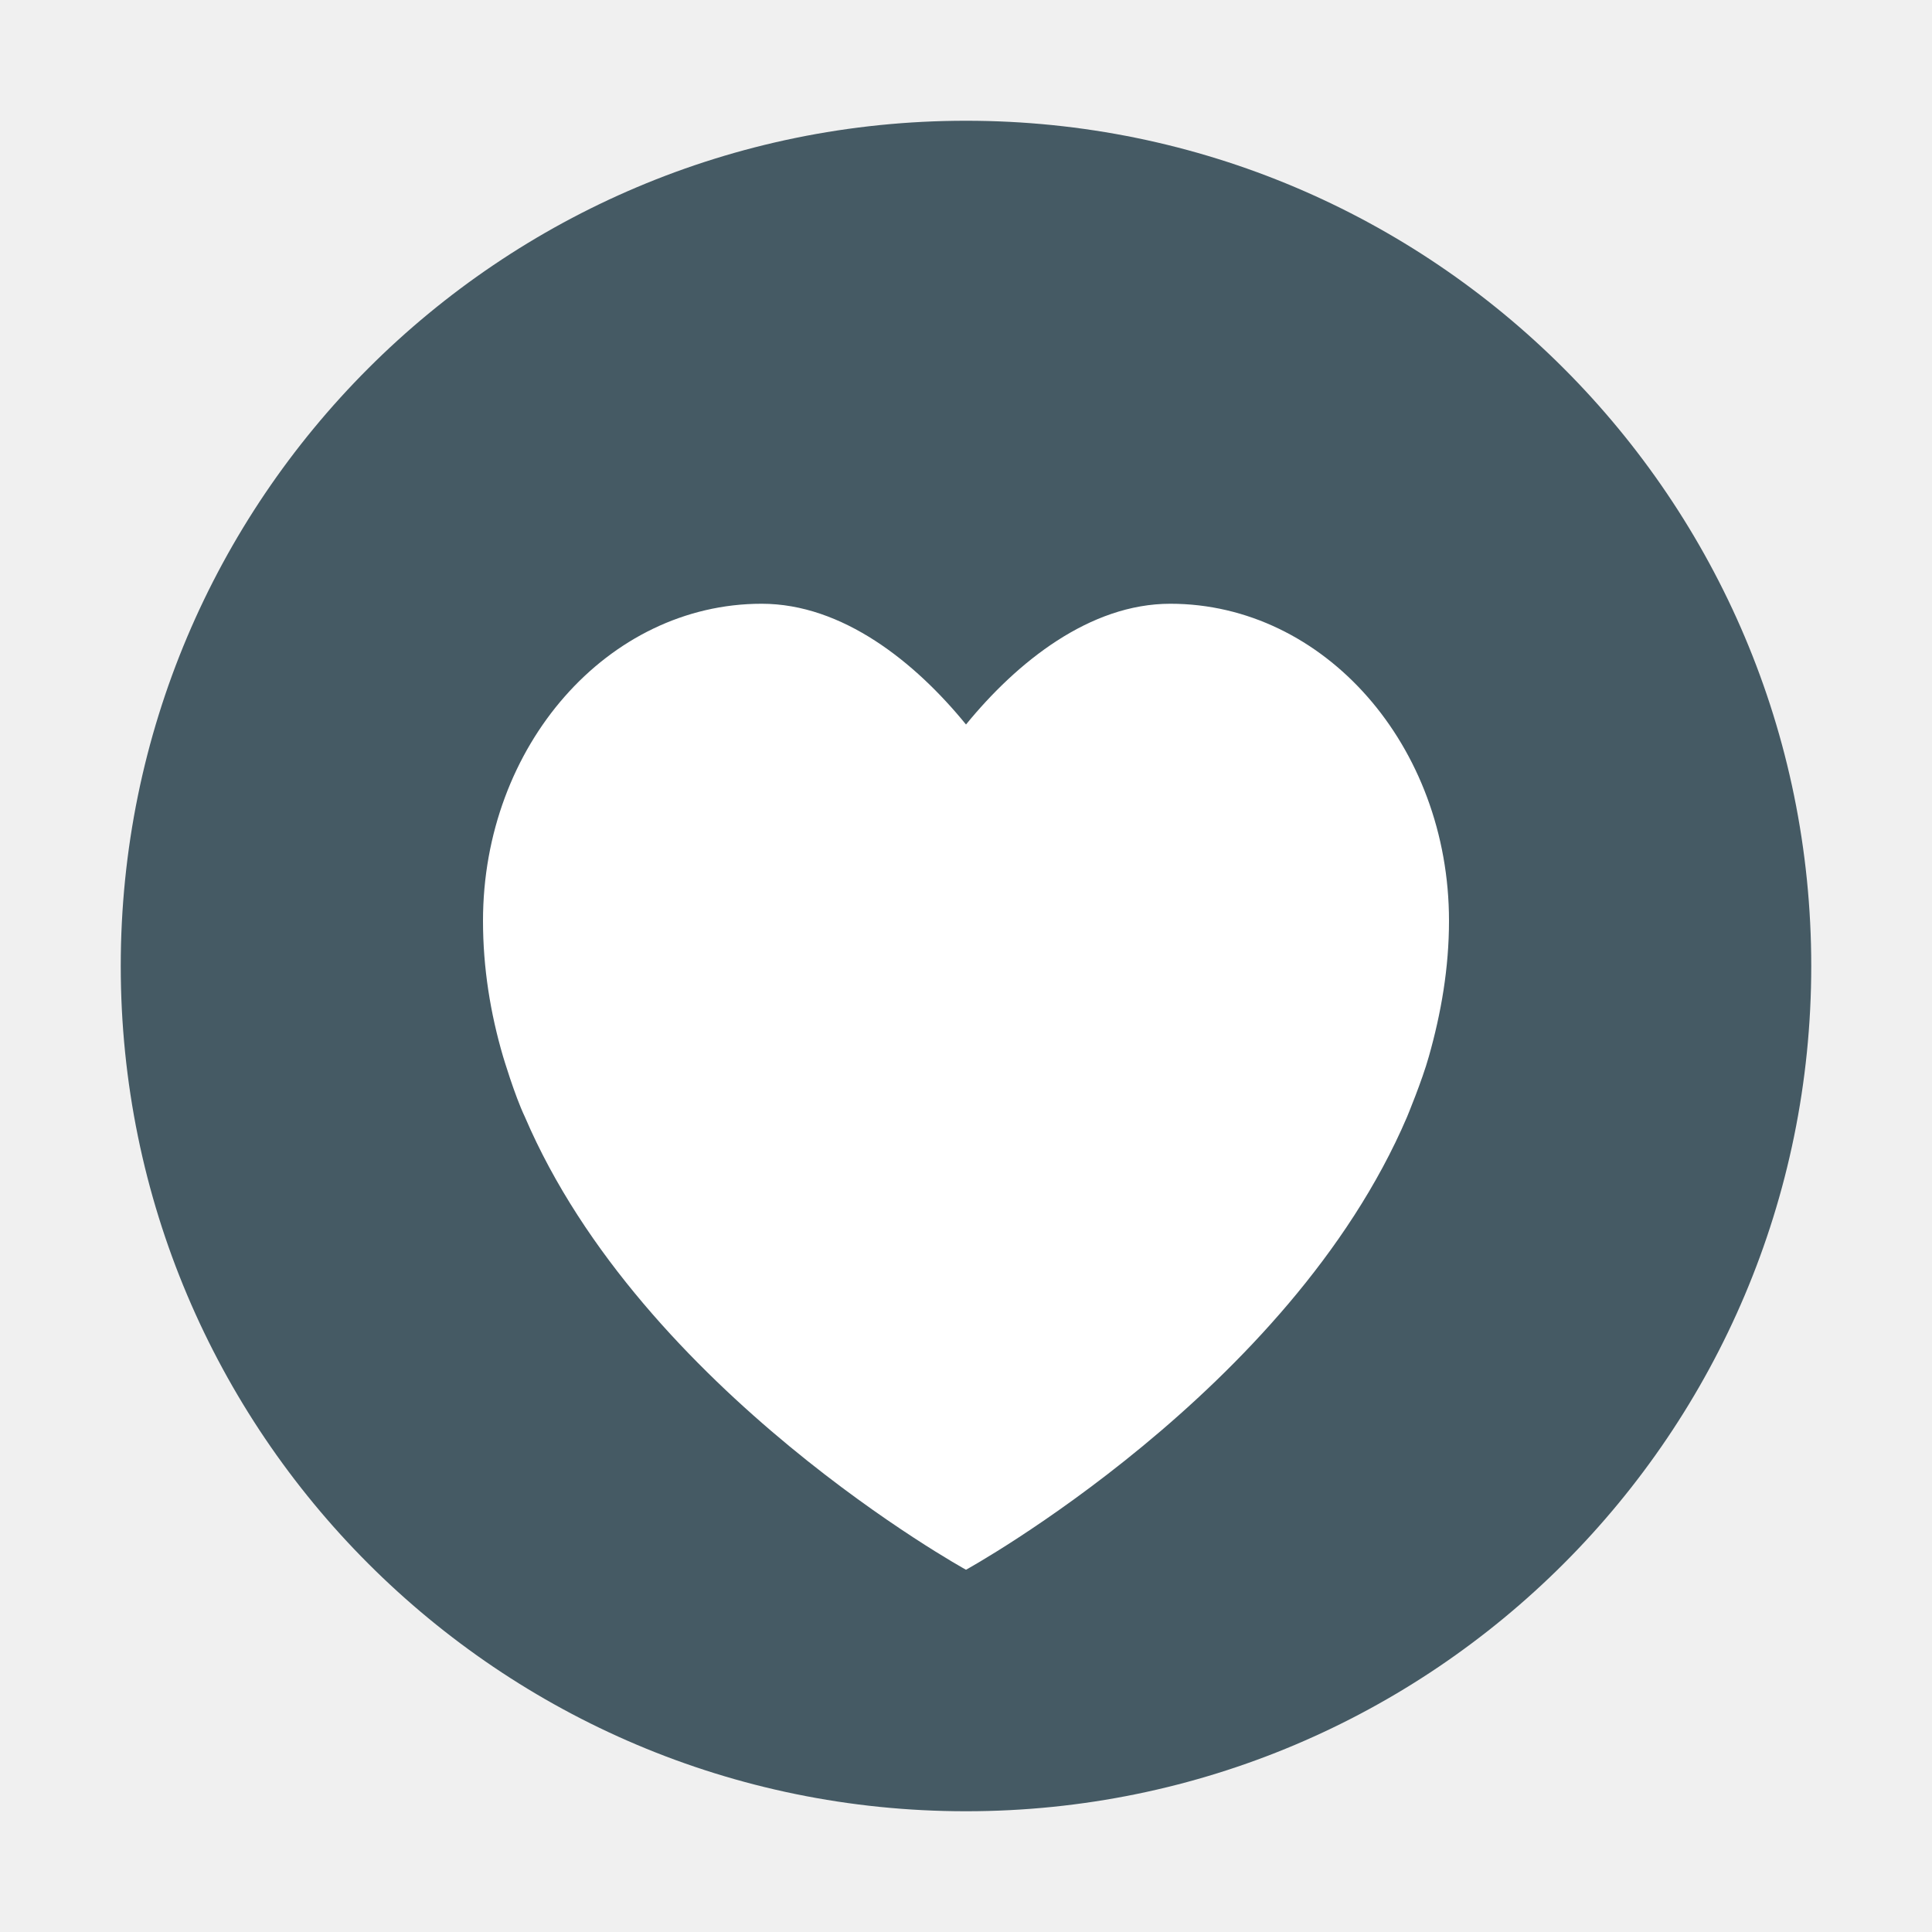
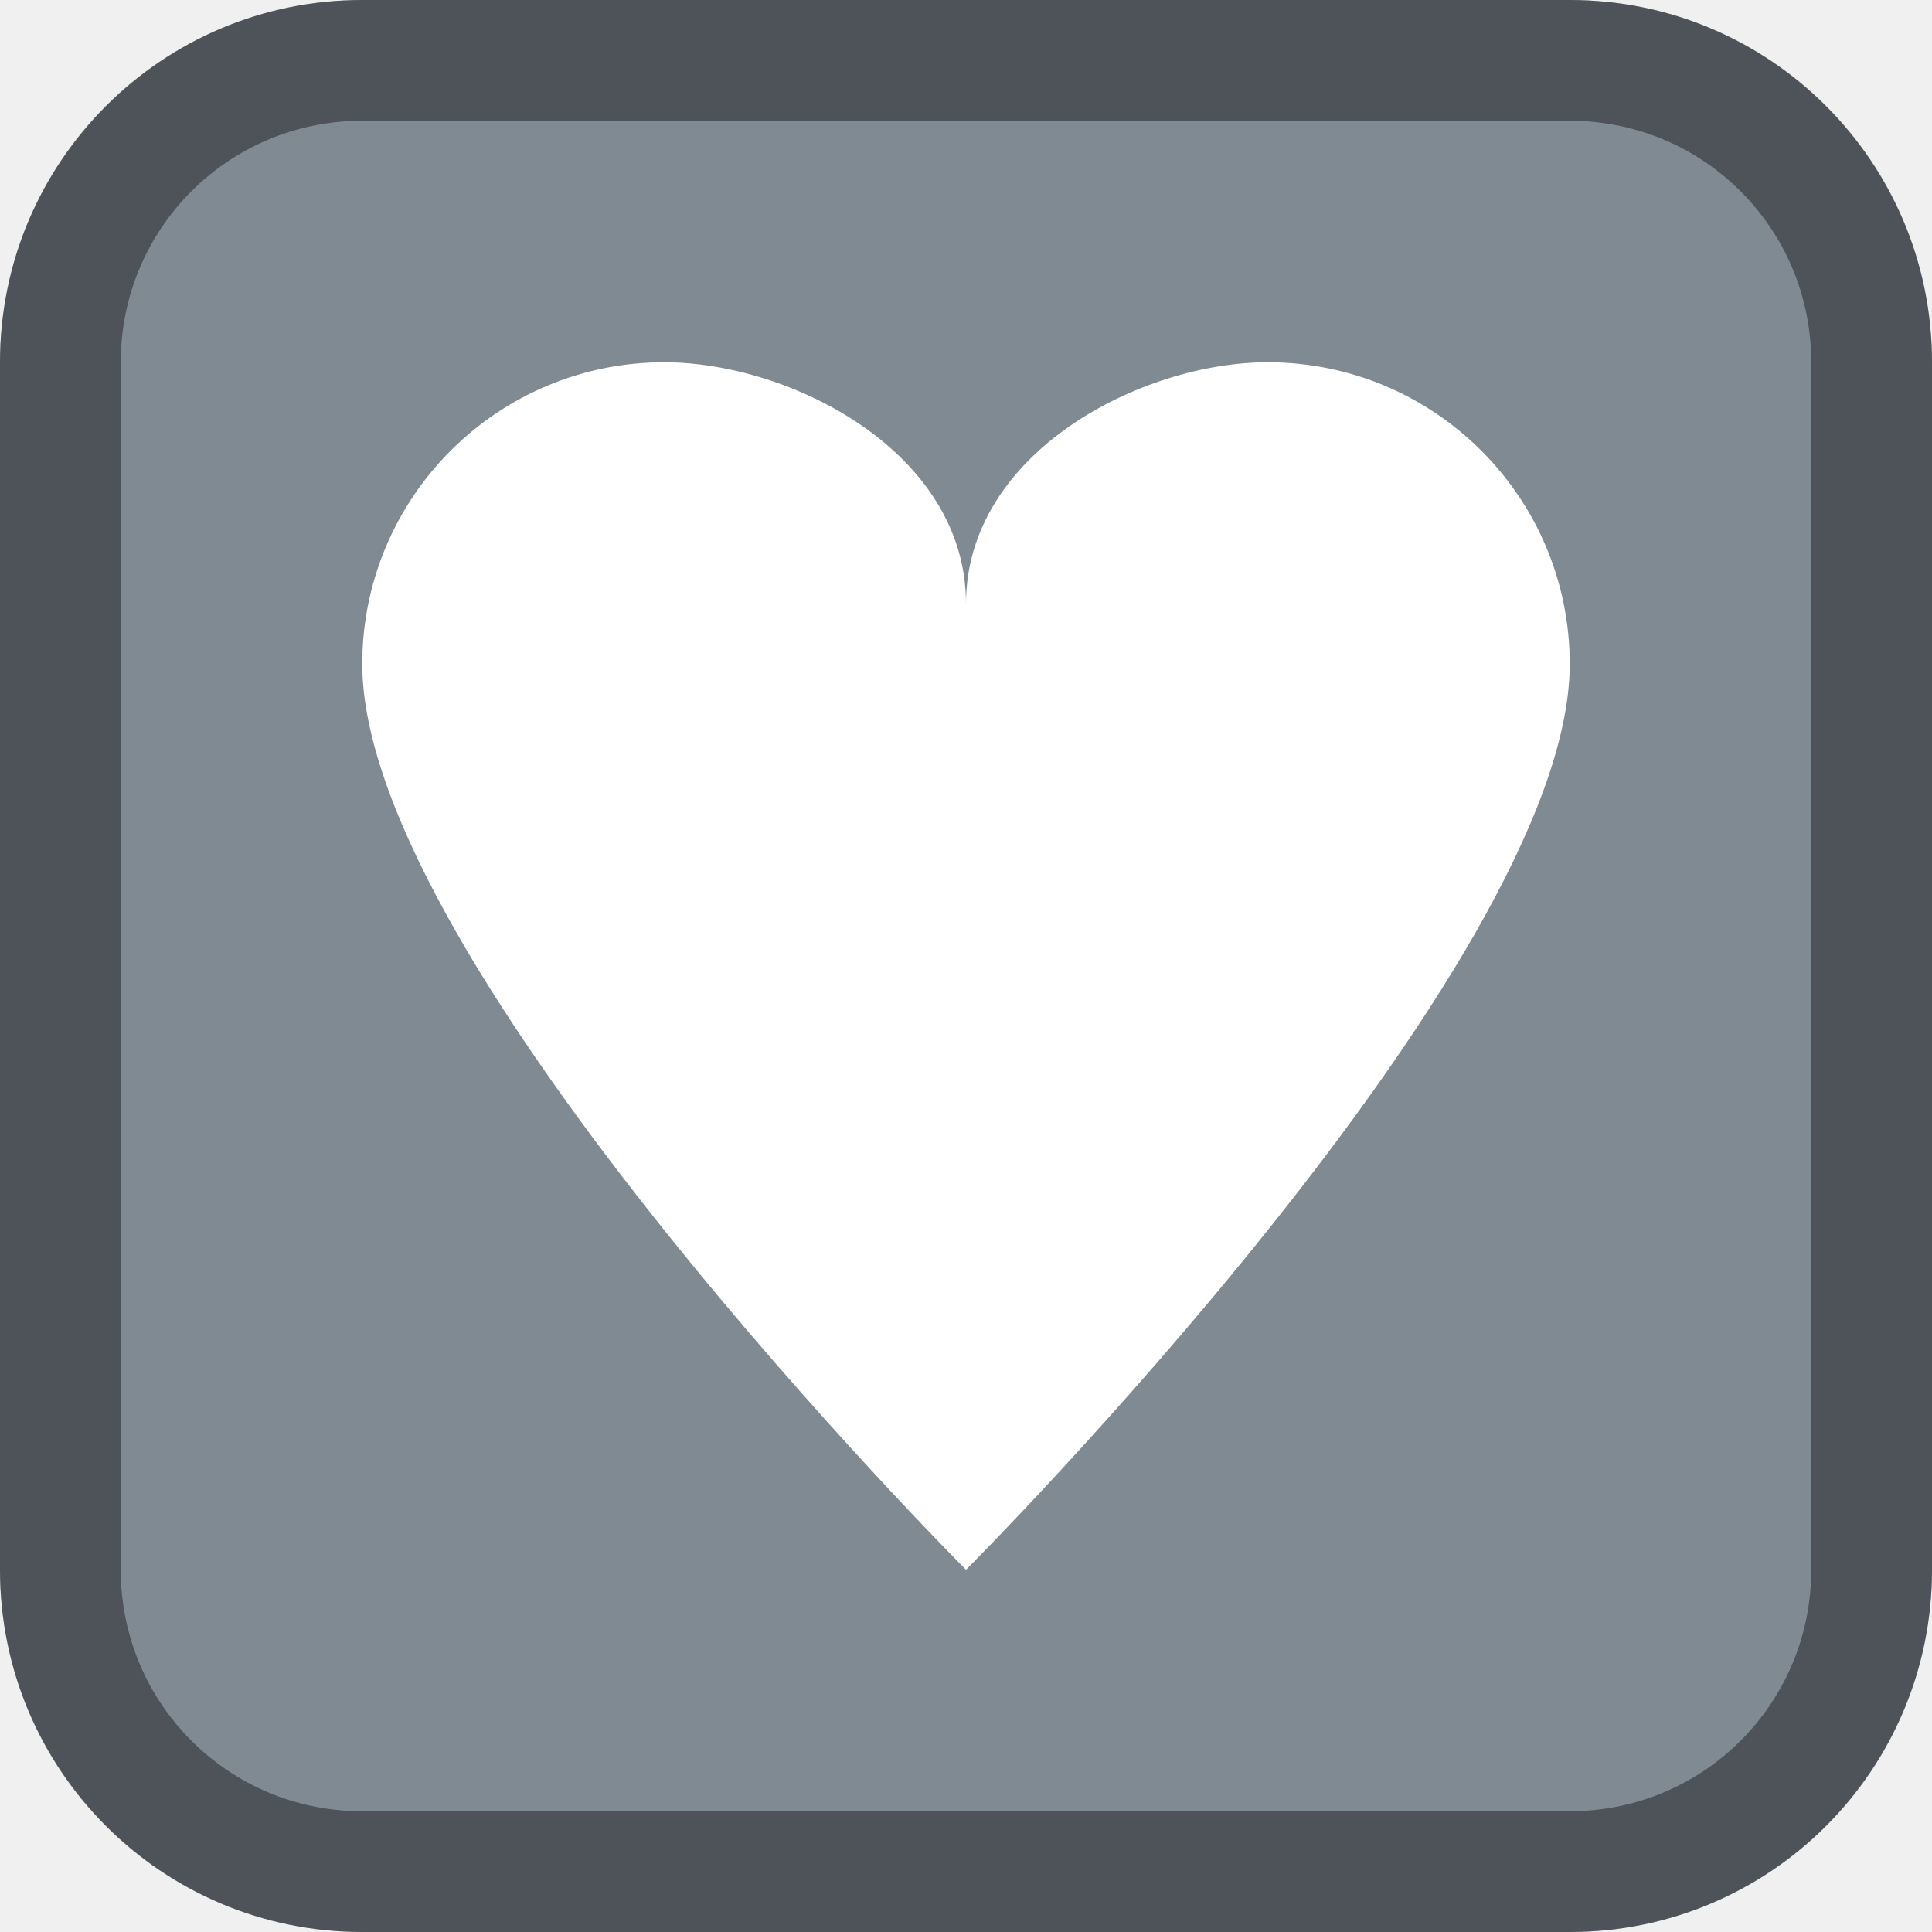
- <svg xmlns="http://www.w3.org/2000/svg" width="16" height="16" version="1">
-   <circle style="fill:#455a64" cx="8" cy="8" r="7" />
-   <path style="fill:#ffffff" d="M 9.692,5 C 9.024,5 8.422,5.483 8,6 7.579,5.483 6.977,5 6.308,5 5.033,5 4,6.176 4,7.626 c 0,0.39 0.061,0.765 0.166,1.123 0,0 0.096,0.323 0.181,0.501 C 5.321,11.525 8,13 8,13 c 0,0 2.679,-1.475 3.652,-3.749 0,0 0.126,-0.303 0.181,-0.501 C 11.935,8.39 12,8.016 12,7.626 12,6.176 10.967,5 9.692,5 Z" />
+ <svg xmlns="http://www.w3.org/2000/svg" width="16" height="16" viewBox="0 0 16 16" version="1.1" id="svg5">
+   <defs id="defs2" />
+   <rect style="fill:#808a92;fill-opacity:1;stroke:none" id="rect184" width="16" height="16" x="0" y="0" ry="3" />
+   <path id="path373" style="fill:#ffffff;fill-opacity:1;stroke-width:0.625" d="m 5.5,3 c -1.381,5.111e-4 -2.5,1.119 -2.5,2.5 C 3.002,8 8,13 8,13 c 0,0 4.998,-5 5,-7.5 0,-1.381 -1.119,-2.499 -2.5,-2.5 -1.047,-3.874e-4 -2.5,0.747 -2.5,2 0,-1.257 -1.453,-2 -2.5,-2 z" />
+   <path id="rect948" style="opacity:0.4;fill:#000000;fill-opacity:1;stroke-linecap:round;stroke-linejoin:round" d="M 3 0 C 1.338 0 0 1.338 0 3 L 0 13 C 0 14.662 1.338 16 3 16 L 13 16 C 14.662 16 16 14.662 16 13 L 16 3 C 16 1.338 14.662 0 13 0 L 3 0 z M 3 1 L 13 1 C 14.108 1 15 1.892 15 3 L 15 13 C 15 14.108 14.108 15 13 15 L 3 15 C 1.892 15 1 14.108 1 13 L 1 3 C 1 1.892 1.892 1 3 1 z " />
</svg>
